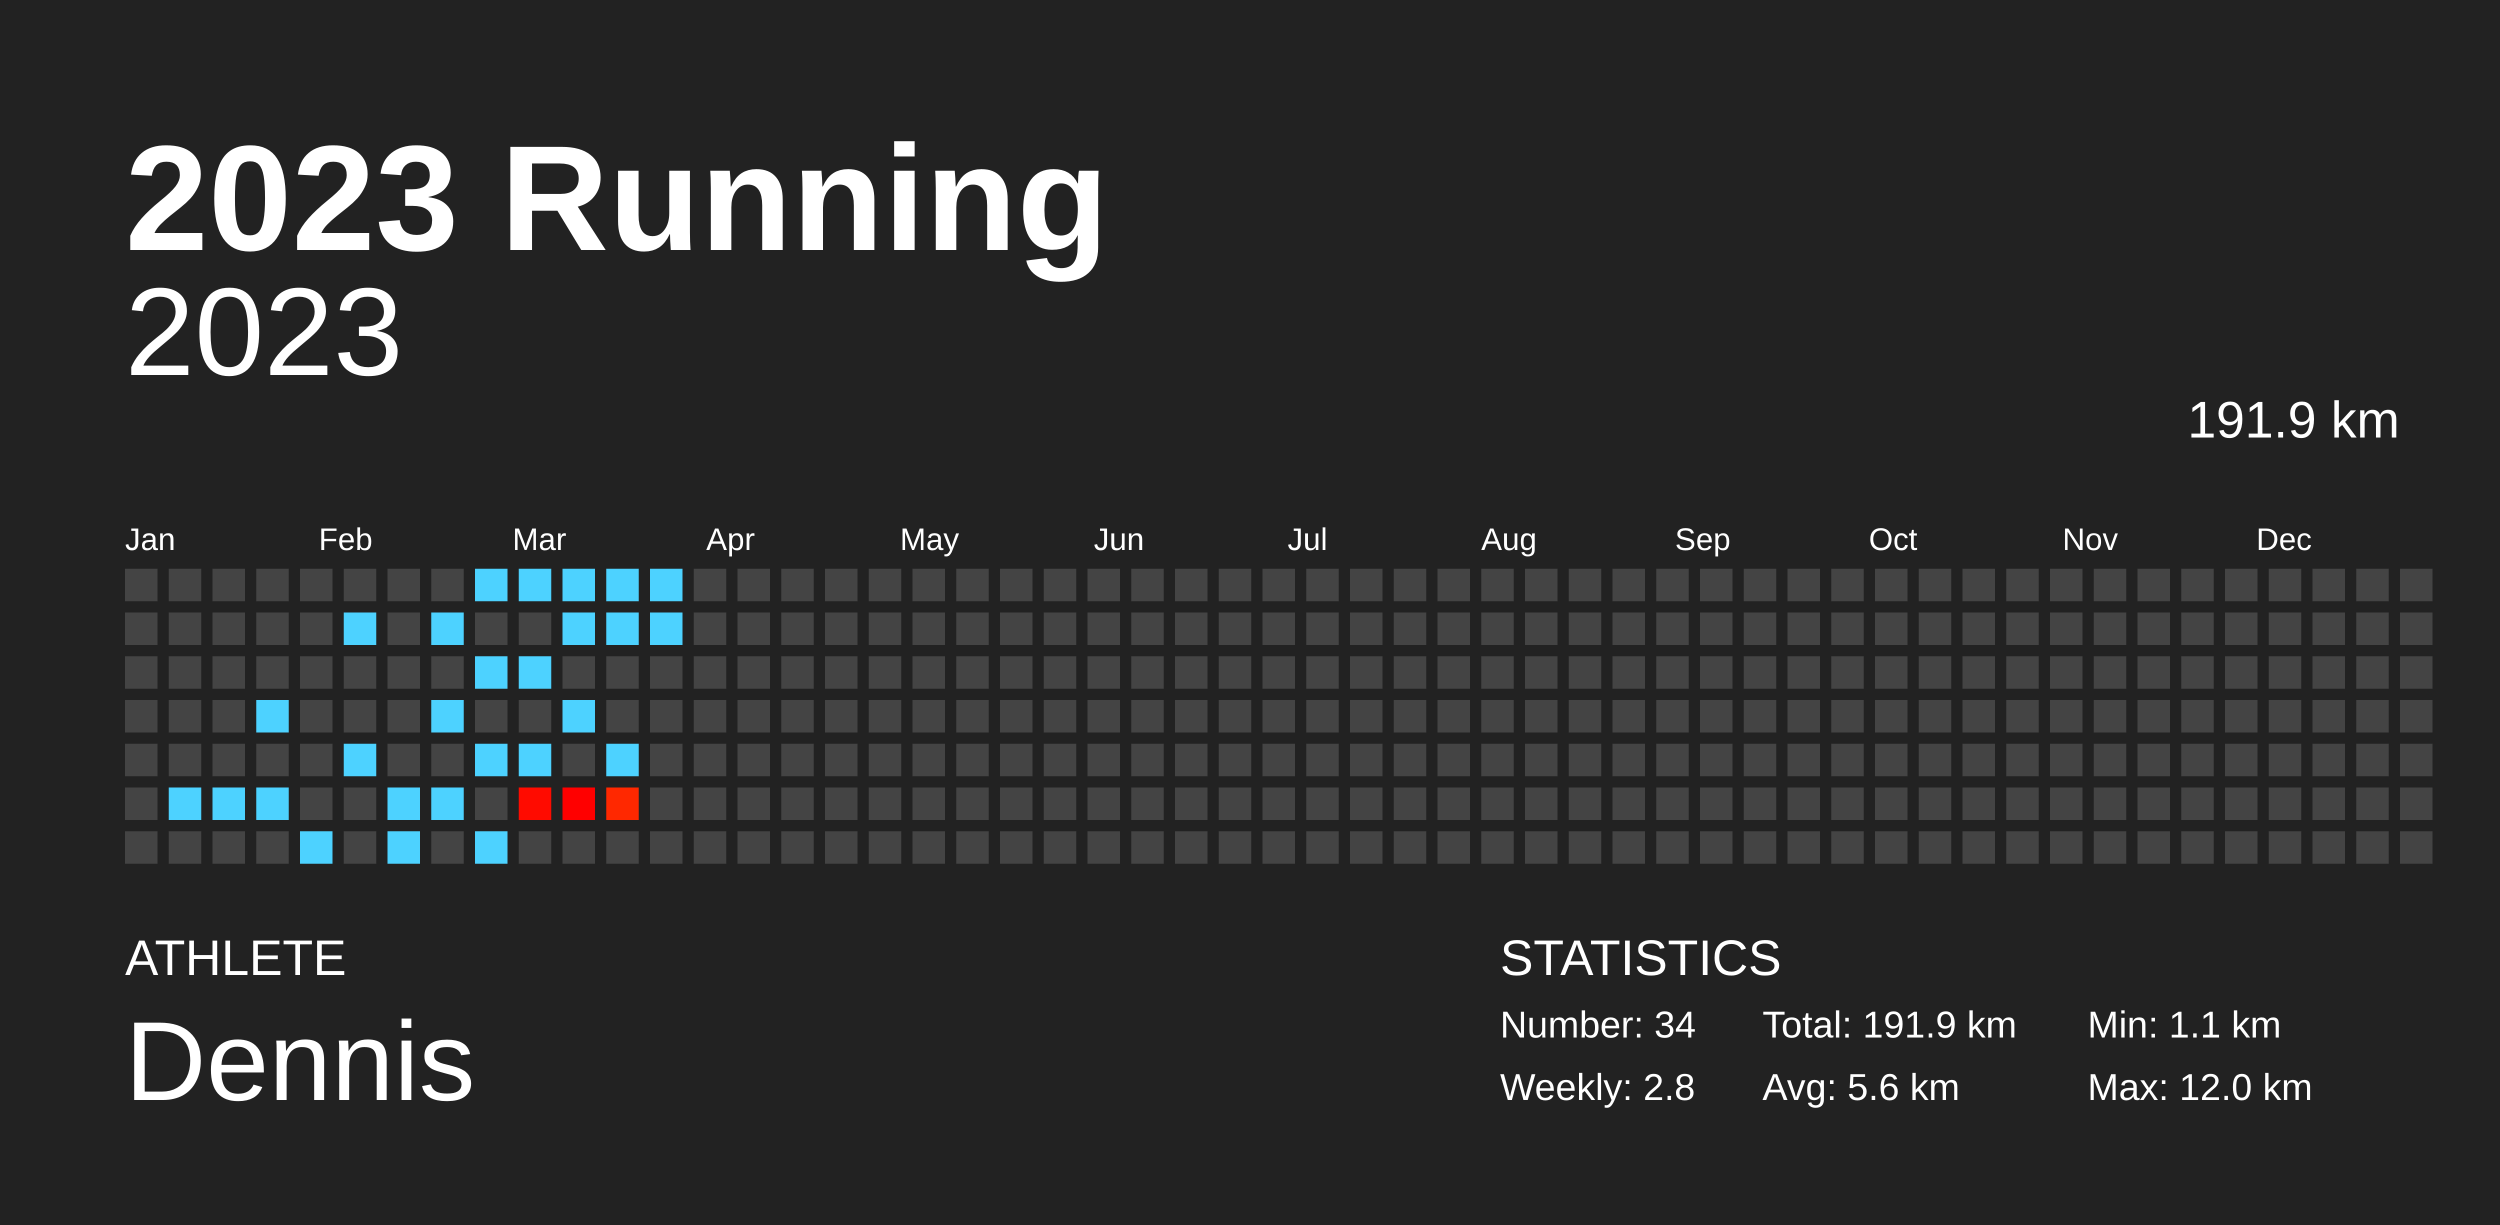
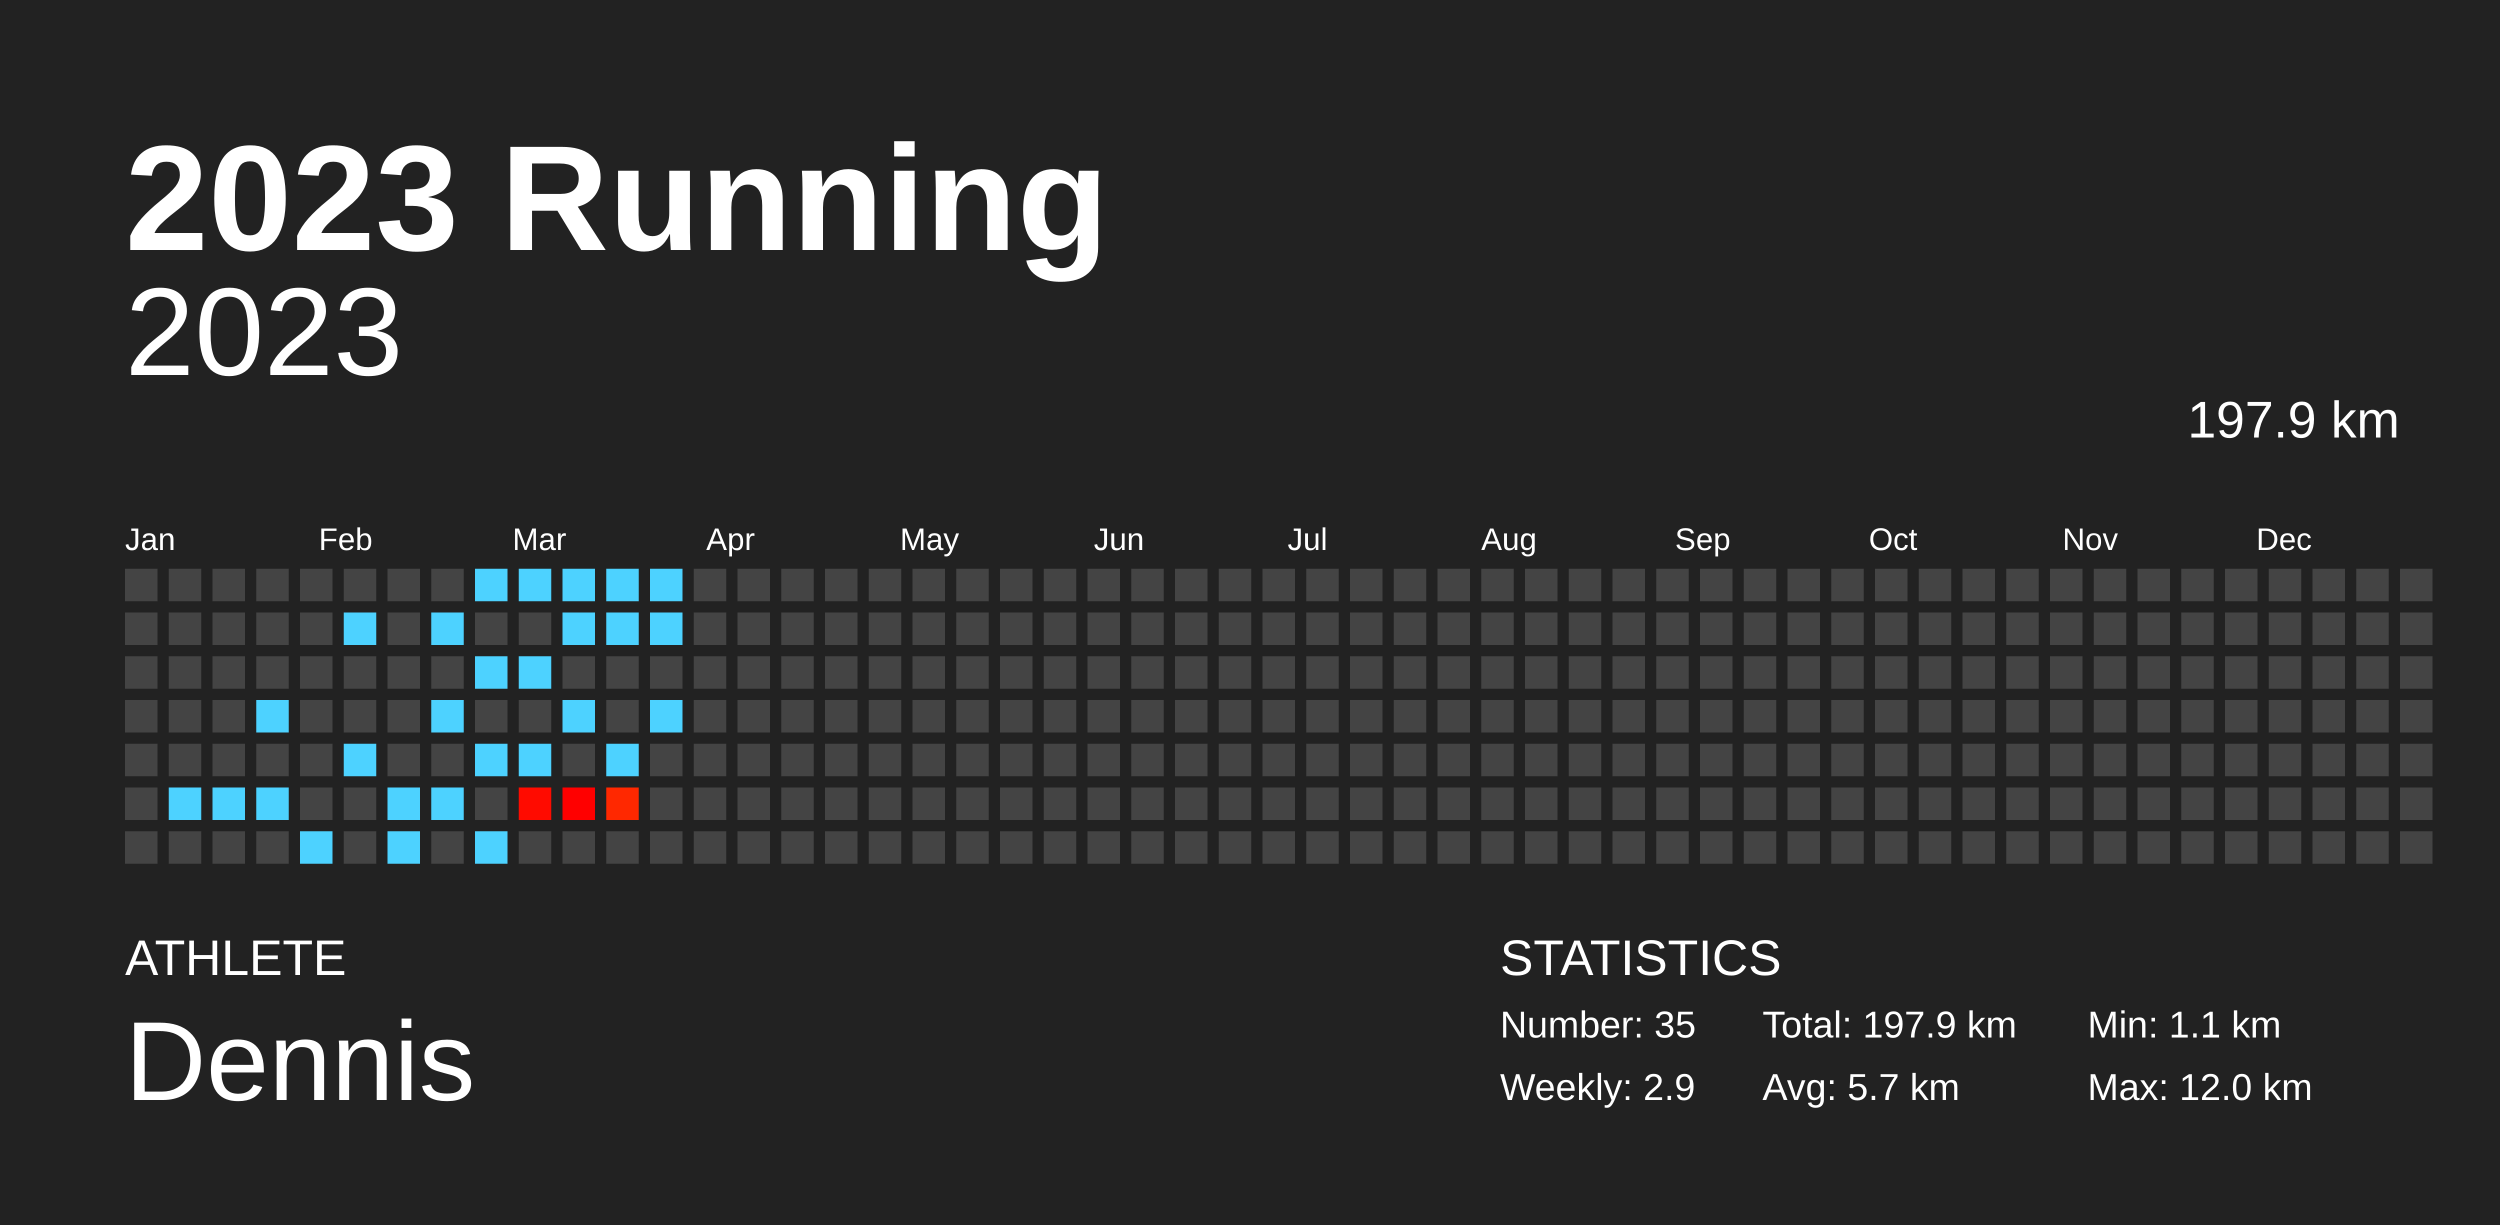
<svg xmlns="http://www.w3.org/2000/svg" baseProfile="full" height="98mm" version="1.1" viewBox="0,0,200,98" width="200mm">
  <defs />
  <rect fill="#222222" height="98" width="200" x="0" y="0" />
  <text fill="#FFFFFF" style="font-size:12px; font-family:Arial; font-weight:bold;" x="10" y="20">2023 Running</text>
  <text fill="#FFFFFF" style="font-size:4px; font-family:Arial" x="10" y="78">ATHLETE</text>
  <text fill="#FFFFFF" style="font-size:9px; font-family:Arial" x="10" y="88">Dennis</text>
  <text fill="#FFFFFF" style="font-size:4px; font-family:Arial" x="120" y="78">STATISTICS</text>
-   <text fill="#FFFFFF" style="font-size:3px; font-family:Arial" x="120" y="83">Number: 34</text>
-   <text fill="#FFFFFF" style="font-size:3px; font-family:Arial" x="120" y="88">Weekly: 2.8</text>
-   <text fill="#FFFFFF" style="font-size:3px; font-family:Arial" x="141" y="83">Total: 191.9 km</text>
-   <text fill="#FFFFFF" style="font-size:3px; font-family:Arial" x="141" y="88">Avg: 5.6 km</text>
+   <text fill="#FFFFFF" style="font-size:3px; font-family:Arial" x="120" y="83">Number: 35</text>
+   <text fill="#FFFFFF" style="font-size:3px; font-family:Arial" x="120" y="88">Weekly: 2.9</text>
+   <text fill="#FFFFFF" style="font-size:3px; font-family:Arial" x="141" y="83">Total: 197.9 km</text>
+   <text fill="#FFFFFF" style="font-size:3px; font-family:Arial" x="141" y="88">Avg: 5.7 km</text>
  <text fill="#FFFFFF" style="font-size:3px; font-family:Arial" x="167" y="83">Min: 1.1 km</text>
  <text fill="#FFFFFF" style="font-size:3px; font-family:Arial" x="167" y="88">Max: 12.0 km</text>
  <text alignment-baseline="hanging" fill="#FFFFFF" style="font-size:10.0px; font-family:Arial;" x="10" y="30">2023</text>
-   <text alignment-baseline="hanging" fill="#FFFFFF" style="font-size:4.125px; font-family:Arial;" x="175" y="35">191.9 km</text>
+   <text alignment-baseline="hanging" fill="#FFFFFF" style="font-size:4.125px; font-family:Arial;" x="175" y="35">197.9 km</text>
  <text fill="#FFFFFF" style="font-size:2.5px; font-family:Arial" x="10.0" y="44">Jan</text>
  <text fill="#FFFFFF" style="font-size:2.5px; font-family:Arial" x="25.5" y="44">Feb</text>
  <text fill="#FFFFFF" style="font-size:2.5px; font-family:Arial" x="41.0" y="44">Mar</text>
  <text fill="#FFFFFF" style="font-size:2.5px; font-family:Arial" x="56.5" y="44">Apr</text>
  <text fill="#FFFFFF" style="font-size:2.5px; font-family:Arial" x="72.0" y="44">May</text>
  <text fill="#FFFFFF" style="font-size:2.5px; font-family:Arial" x="87.5" y="44">Jun</text>
  <text fill="#FFFFFF" style="font-size:2.5px; font-family:Arial" x="103.0" y="44">Jul</text>
  <text fill="#FFFFFF" style="font-size:2.5px; font-family:Arial" x="118.5" y="44">Aug</text>
  <text fill="#FFFFFF" style="font-size:2.5px; font-family:Arial" x="134.0" y="44">Sep</text>
  <text fill="#FFFFFF" style="font-size:2.5px; font-family:Arial" x="149.5" y="44">Oct</text>
  <text fill="#FFFFFF" style="font-size:2.5px; font-family:Arial" x="165.0" y="44">Nov</text>
  <text fill="#FFFFFF" style="font-size:2.5px; font-family:Arial" x="180.5" y="44">Dec</text>
  <rect fill="#444444" height="2.6" width="2.6" x="10.0" y="45.5" />
  <rect fill="#444444" height="2.6" width="2.6" x="10.0" y="49.0" />
  <rect fill="#444444" height="2.6" width="2.6" x="10.0" y="52.5" />
  <rect fill="#444444" height="2.6" width="2.6" x="10.0" y="56.0" />
  <rect fill="#444444" height="2.6" width="2.6" x="10.0" y="59.5" />
  <rect fill="#444444" height="2.6" width="2.6" x="10.0" y="63.0" />
  <rect fill="#444444" height="2.6" width="2.6" x="10.0" y="66.5" />
  <rect fill="#444444" height="2.6" width="2.6" x="13.5" y="45.5" />
  <rect fill="#444444" height="2.6" width="2.6" x="13.5" y="49.0" />
  <rect fill="#444444" height="2.6" width="2.6" x="13.5" y="52.5" />
  <rect fill="#444444" height="2.6" width="2.6" x="13.5" y="56.0" />
  <rect fill="#444444" height="2.6" width="2.6" x="13.5" y="59.5" />
  <rect fill="#4dd2ff" height="2.6" width="2.6" x="13.5" y="63.0" />
  <rect fill="#444444" height="2.6" width="2.6" x="13.5" y="66.5" />
  <rect fill="#444444" height="2.6" width="2.6" x="17.0" y="45.5" />
  <rect fill="#444444" height="2.6" width="2.6" x="17.0" y="49.0" />
  <rect fill="#444444" height="2.6" width="2.6" x="17.0" y="52.5" />
  <rect fill="#444444" height="2.6" width="2.6" x="17.0" y="56.0" />
  <rect fill="#444444" height="2.6" width="2.6" x="17.0" y="59.5" />
  <rect fill="#4dd2ff" height="2.6" width="2.6" x="17.0" y="63.0" />
  <rect fill="#444444" height="2.6" width="2.6" x="17.0" y="66.5" />
  <rect fill="#444444" height="2.6" width="2.6" x="20.5" y="45.5" />
  <rect fill="#444444" height="2.6" width="2.6" x="20.5" y="49.0" />
  <rect fill="#444444" height="2.6" width="2.6" x="20.5" y="52.5" />
  <rect fill="#4dd2ff" height="2.6" width="2.6" x="20.5" y="56.0" />
  <rect fill="#444444" height="2.6" width="2.6" x="20.5" y="59.5" />
  <rect fill="#4dd2ff" height="2.6" width="2.6" x="20.5" y="63.0" />
  <rect fill="#444444" height="2.6" width="2.6" x="20.5" y="66.5" />
  <rect fill="#444444" height="2.6" width="2.6" x="24.0" y="45.5" />
  <rect fill="#444444" height="2.6" width="2.6" x="24.0" y="49.0" />
  <rect fill="#444444" height="2.6" width="2.6" x="24.0" y="52.5" />
  <rect fill="#444444" height="2.6" width="2.6" x="24.0" y="56.0" />
  <rect fill="#444444" height="2.6" width="2.6" x="24.0" y="59.5" />
  <rect fill="#444444" height="2.6" width="2.6" x="24.0" y="63.0" />
  <rect fill="#4dd2ff" height="2.6" width="2.6" x="24.0" y="66.5" />
  <rect fill="#444444" height="2.6" width="2.6" x="27.5" y="45.5" />
  <rect fill="#4dd2ff" height="2.6" width="2.6" x="27.5" y="49.0" />
  <rect fill="#444444" height="2.6" width="2.6" x="27.5" y="52.5" />
  <rect fill="#444444" height="2.6" width="2.6" x="27.5" y="56.0" />
  <rect fill="#4dd2ff" height="2.6" width="2.6" x="27.5" y="59.5" />
  <rect fill="#444444" height="2.6" width="2.6" x="27.5" y="63.0" />
  <rect fill="#444444" height="2.6" width="2.6" x="27.5" y="66.5" />
  <rect fill="#444444" height="2.6" width="2.6" x="31.0" y="45.5" />
  <rect fill="#444444" height="2.6" width="2.6" x="31.0" y="49.0" />
  <rect fill="#444444" height="2.6" width="2.6" x="31.0" y="52.5" />
  <rect fill="#444444" height="2.6" width="2.6" x="31.0" y="56.0" />
  <rect fill="#444444" height="2.6" width="2.6" x="31.0" y="59.5" />
  <rect fill="#4dd2ff" height="2.6" width="2.6" x="31.0" y="63.0" />
  <rect fill="#4dd2ff" height="2.6" width="2.6" x="31.0" y="66.5" />
  <rect fill="#444444" height="2.6" width="2.6" x="34.5" y="45.5" />
  <rect fill="#4dd2ff" height="2.6" width="2.6" x="34.5" y="49.0" />
  <rect fill="#444444" height="2.6" width="2.6" x="34.5" y="52.5" />
  <rect fill="#4dd2ff" height="2.6" width="2.6" x="34.5" y="56.0" />
  <rect fill="#444444" height="2.6" width="2.6" x="34.5" y="59.5" />
  <rect fill="#4dd2ff" height="2.6" width="2.6" x="34.5" y="63.0" />
  <rect fill="#444444" height="2.6" width="2.6" x="34.5" y="66.5" />
  <rect fill="#4dd2ff" height="2.6" width="2.6" x="38.0" y="45.5" />
  <rect fill="#444444" height="2.6" width="2.6" x="38.0" y="49.0" />
  <rect fill="#4dd2ff" height="2.6" width="2.6" x="38.0" y="52.5" />
  <rect fill="#444444" height="2.6" width="2.6" x="38.0" y="56.0" />
  <rect fill="#4dd2ff" height="2.6" width="2.6" x="38.0" y="59.5" />
  <rect fill="#444444" height="2.6" width="2.6" x="38.0" y="63.0" />
  <rect fill="#4dd2ff" height="2.6" width="2.6" x="38.0" y="66.5" />
  <rect fill="#4dd2ff" height="2.6" width="2.6" x="41.5" y="45.5" />
  <rect fill="#444444" height="2.6" width="2.6" x="41.5" y="49.0" />
  <rect fill="#4dd2ff" height="2.6" width="2.6" x="41.5" y="52.5" />
  <rect fill="#444444" height="2.6" width="2.6" x="41.5" y="56.0" />
  <rect fill="#4dd2ff" height="2.6" width="2.6" x="41.5" y="59.5" />
  <rect fill="#ff0b00" height="2.6" width="2.6" x="41.5" y="63.0" />
  <rect fill="#444444" height="2.6" width="2.6" x="41.5" y="66.5" />
  <rect fill="#4dd2ff" height="2.6" width="2.6" x="45.0" y="45.5" />
  <rect fill="#4dd2ff" height="2.6" width="2.6" x="45.0" y="49.0" />
  <rect fill="#444444" height="2.6" width="2.6" x="45.0" y="52.5" />
  <rect fill="#4dd2ff" height="2.6" width="2.6" x="45.0" y="56.0" />
  <rect fill="#444444" height="2.6" width="2.6" x="45.0" y="59.5" />
  <rect fill="#ff0000" height="2.6" width="2.6" x="45.0" y="63.0" />
  <rect fill="#444444" height="2.6" width="2.6" x="45.0" y="66.5" />
  <rect fill="#4dd2ff" height="2.6" width="2.6" x="48.5" y="45.5" />
  <rect fill="#4dd2ff" height="2.6" width="2.6" x="48.5" y="49.0" />
  <rect fill="#444444" height="2.6" width="2.6" x="48.5" y="52.5" />
  <rect fill="#444444" height="2.6" width="2.6" x="48.5" y="56.0" />
  <rect fill="#4dd2ff" height="2.6" width="2.6" x="48.5" y="59.5" />
  <rect fill="#ff2800" height="2.6" width="2.6" x="48.5" y="63.0" />
  <rect fill="#444444" height="2.6" width="2.6" x="48.5" y="66.5" />
  <rect fill="#4dd2ff" height="2.6" width="2.6" x="52.0" y="45.5" />
  <rect fill="#4dd2ff" height="2.6" width="2.6" x="52.0" y="49.0" />
  <rect fill="#444444" height="2.6" width="2.6" x="52.0" y="52.5" />
-   <rect fill="#444444" height="2.6" width="2.6" x="52.0" y="56.0" />
+   <rect fill="#4dd2ff" height="2.6" width="2.6" x="52.0" y="56.0" />
  <rect fill="#444444" height="2.6" width="2.6" x="52.0" y="59.5" />
  <rect fill="#444444" height="2.6" width="2.6" x="52.0" y="63.0" />
  <rect fill="#444444" height="2.6" width="2.6" x="52.0" y="66.5" />
  <rect fill="#444444" height="2.6" width="2.6" x="55.5" y="45.5" />
  <rect fill="#444444" height="2.6" width="2.6" x="55.5" y="49.0" />
  <rect fill="#444444" height="2.6" width="2.6" x="55.5" y="52.5" />
  <rect fill="#444444" height="2.6" width="2.6" x="55.5" y="56.0" />
  <rect fill="#444444" height="2.6" width="2.6" x="55.5" y="59.5" />
  <rect fill="#444444" height="2.6" width="2.6" x="55.5" y="63.0" />
  <rect fill="#444444" height="2.6" width="2.6" x="55.5" y="66.5" />
  <rect fill="#444444" height="2.6" width="2.6" x="59.0" y="45.5" />
  <rect fill="#444444" height="2.6" width="2.6" x="59.0" y="49.0" />
  <rect fill="#444444" height="2.6" width="2.6" x="59.0" y="52.5" />
  <rect fill="#444444" height="2.6" width="2.6" x="59.0" y="56.0" />
  <rect fill="#444444" height="2.6" width="2.6" x="59.0" y="59.5" />
  <rect fill="#444444" height="2.6" width="2.6" x="59.0" y="63.0" />
  <rect fill="#444444" height="2.6" width="2.6" x="59.0" y="66.5" />
  <rect fill="#444444" height="2.6" width="2.6" x="62.5" y="45.5" />
  <rect fill="#444444" height="2.6" width="2.6" x="62.5" y="49.0" />
  <rect fill="#444444" height="2.6" width="2.6" x="62.5" y="52.5" />
  <rect fill="#444444" height="2.6" width="2.6" x="62.5" y="56.0" />
  <rect fill="#444444" height="2.6" width="2.6" x="62.5" y="59.5" />
  <rect fill="#444444" height="2.6" width="2.6" x="62.5" y="63.0" />
  <rect fill="#444444" height="2.6" width="2.6" x="62.5" y="66.5" />
  <rect fill="#444444" height="2.6" width="2.6" x="66.0" y="45.5" />
  <rect fill="#444444" height="2.6" width="2.6" x="66.0" y="49.0" />
  <rect fill="#444444" height="2.6" width="2.6" x="66.0" y="52.5" />
  <rect fill="#444444" height="2.6" width="2.6" x="66.0" y="56.0" />
  <rect fill="#444444" height="2.6" width="2.6" x="66.0" y="59.5" />
  <rect fill="#444444" height="2.6" width="2.6" x="66.0" y="63.0" />
  <rect fill="#444444" height="2.6" width="2.6" x="66.0" y="66.5" />
  <rect fill="#444444" height="2.6" width="2.6" x="69.5" y="45.5" />
  <rect fill="#444444" height="2.6" width="2.6" x="69.5" y="49.0" />
  <rect fill="#444444" height="2.6" width="2.6" x="69.5" y="52.5" />
  <rect fill="#444444" height="2.6" width="2.6" x="69.5" y="56.0" />
  <rect fill="#444444" height="2.6" width="2.6" x="69.5" y="59.5" />
  <rect fill="#444444" height="2.6" width="2.6" x="69.5" y="63.0" />
  <rect fill="#444444" height="2.6" width="2.6" x="69.5" y="66.5" />
  <rect fill="#444444" height="2.6" width="2.6" x="73.0" y="45.5" />
  <rect fill="#444444" height="2.6" width="2.6" x="73.0" y="49.0" />
  <rect fill="#444444" height="2.6" width="2.6" x="73.0" y="52.5" />
  <rect fill="#444444" height="2.6" width="2.6" x="73.0" y="56.0" />
  <rect fill="#444444" height="2.6" width="2.6" x="73.0" y="59.5" />
  <rect fill="#444444" height="2.6" width="2.6" x="73.0" y="63.0" />
  <rect fill="#444444" height="2.6" width="2.6" x="73.0" y="66.5" />
  <rect fill="#444444" height="2.6" width="2.6" x="76.5" y="45.5" />
  <rect fill="#444444" height="2.6" width="2.6" x="76.5" y="49.0" />
  <rect fill="#444444" height="2.6" width="2.6" x="76.5" y="52.5" />
  <rect fill="#444444" height="2.6" width="2.6" x="76.5" y="56.0" />
  <rect fill="#444444" height="2.6" width="2.6" x="76.5" y="59.5" />
  <rect fill="#444444" height="2.6" width="2.6" x="76.5" y="63.0" />
  <rect fill="#444444" height="2.6" width="2.6" x="76.5" y="66.5" />
  <rect fill="#444444" height="2.6" width="2.6" x="80.0" y="45.5" />
  <rect fill="#444444" height="2.6" width="2.6" x="80.0" y="49.0" />
  <rect fill="#444444" height="2.6" width="2.6" x="80.0" y="52.5" />
  <rect fill="#444444" height="2.6" width="2.6" x="80.0" y="56.0" />
  <rect fill="#444444" height="2.6" width="2.6" x="80.0" y="59.5" />
  <rect fill="#444444" height="2.6" width="2.6" x="80.0" y="63.0" />
  <rect fill="#444444" height="2.6" width="2.6" x="80.0" y="66.5" />
  <rect fill="#444444" height="2.6" width="2.6" x="83.5" y="45.5" />
  <rect fill="#444444" height="2.6" width="2.6" x="83.5" y="49.0" />
  <rect fill="#444444" height="2.6" width="2.6" x="83.5" y="52.5" />
  <rect fill="#444444" height="2.6" width="2.6" x="83.5" y="56.0" />
  <rect fill="#444444" height="2.6" width="2.6" x="83.5" y="59.5" />
  <rect fill="#444444" height="2.6" width="2.6" x="83.5" y="63.0" />
  <rect fill="#444444" height="2.6" width="2.6" x="83.5" y="66.5" />
  <rect fill="#444444" height="2.6" width="2.6" x="87.0" y="45.5" />
  <rect fill="#444444" height="2.6" width="2.6" x="87.0" y="49.0" />
  <rect fill="#444444" height="2.6" width="2.6" x="87.0" y="52.5" />
  <rect fill="#444444" height="2.6" width="2.6" x="87.0" y="56.0" />
  <rect fill="#444444" height="2.6" width="2.6" x="87.0" y="59.5" />
  <rect fill="#444444" height="2.6" width="2.6" x="87.0" y="63.0" />
  <rect fill="#444444" height="2.6" width="2.6" x="87.0" y="66.5" />
  <rect fill="#444444" height="2.6" width="2.6" x="90.5" y="45.5" />
  <rect fill="#444444" height="2.6" width="2.6" x="90.5" y="49.0" />
  <rect fill="#444444" height="2.6" width="2.6" x="90.5" y="52.5" />
  <rect fill="#444444" height="2.6" width="2.6" x="90.5" y="56.0" />
  <rect fill="#444444" height="2.6" width="2.6" x="90.5" y="59.5" />
  <rect fill="#444444" height="2.6" width="2.6" x="90.5" y="63.0" />
  <rect fill="#444444" height="2.6" width="2.6" x="90.5" y="66.5" />
  <rect fill="#444444" height="2.6" width="2.6" x="94.0" y="45.5" />
  <rect fill="#444444" height="2.6" width="2.6" x="94.0" y="49.0" />
  <rect fill="#444444" height="2.6" width="2.6" x="94.0" y="52.5" />
  <rect fill="#444444" height="2.6" width="2.6" x="94.0" y="56.0" />
  <rect fill="#444444" height="2.6" width="2.6" x="94.0" y="59.5" />
  <rect fill="#444444" height="2.6" width="2.6" x="94.0" y="63.0" />
  <rect fill="#444444" height="2.6" width="2.6" x="94.0" y="66.5" />
  <rect fill="#444444" height="2.6" width="2.6" x="97.5" y="45.5" />
  <rect fill="#444444" height="2.6" width="2.6" x="97.5" y="49.0" />
  <rect fill="#444444" height="2.6" width="2.6" x="97.5" y="52.5" />
  <rect fill="#444444" height="2.6" width="2.6" x="97.5" y="56.0" />
  <rect fill="#444444" height="2.6" width="2.6" x="97.5" y="59.5" />
  <rect fill="#444444" height="2.6" width="2.6" x="97.5" y="63.0" />
  <rect fill="#444444" height="2.6" width="2.6" x="97.5" y="66.5" />
  <rect fill="#444444" height="2.6" width="2.6" x="101.0" y="45.5" />
  <rect fill="#444444" height="2.6" width="2.6" x="101.0" y="49.0" />
  <rect fill="#444444" height="2.6" width="2.6" x="101.0" y="52.5" />
  <rect fill="#444444" height="2.6" width="2.6" x="101.0" y="56.0" />
  <rect fill="#444444" height="2.6" width="2.6" x="101.0" y="59.5" />
  <rect fill="#444444" height="2.6" width="2.6" x="101.0" y="63.0" />
  <rect fill="#444444" height="2.6" width="2.6" x="101.0" y="66.5" />
  <rect fill="#444444" height="2.6" width="2.6" x="104.5" y="45.5" />
  <rect fill="#444444" height="2.6" width="2.6" x="104.5" y="49.0" />
  <rect fill="#444444" height="2.6" width="2.6" x="104.5" y="52.5" />
  <rect fill="#444444" height="2.6" width="2.6" x="104.5" y="56.0" />
  <rect fill="#444444" height="2.6" width="2.6" x="104.5" y="59.5" />
  <rect fill="#444444" height="2.6" width="2.6" x="104.5" y="63.0" />
  <rect fill="#444444" height="2.6" width="2.6" x="104.5" y="66.5" />
  <rect fill="#444444" height="2.6" width="2.6" x="108.0" y="45.5" />
  <rect fill="#444444" height="2.6" width="2.6" x="108.0" y="49.0" />
  <rect fill="#444444" height="2.6" width="2.6" x="108.0" y="52.5" />
  <rect fill="#444444" height="2.6" width="2.6" x="108.0" y="56.0" />
  <rect fill="#444444" height="2.6" width="2.6" x="108.0" y="59.5" />
  <rect fill="#444444" height="2.6" width="2.6" x="108.0" y="63.0" />
  <rect fill="#444444" height="2.6" width="2.6" x="108.0" y="66.5" />
  <rect fill="#444444" height="2.6" width="2.6" x="111.5" y="45.5" />
  <rect fill="#444444" height="2.6" width="2.6" x="111.5" y="49.0" />
  <rect fill="#444444" height="2.6" width="2.6" x="111.5" y="52.5" />
  <rect fill="#444444" height="2.6" width="2.6" x="111.5" y="56.0" />
  <rect fill="#444444" height="2.6" width="2.6" x="111.5" y="59.5" />
  <rect fill="#444444" height="2.6" width="2.6" x="111.5" y="63.0" />
  <rect fill="#444444" height="2.6" width="2.6" x="111.5" y="66.5" />
  <rect fill="#444444" height="2.6" width="2.6" x="115.0" y="45.5" />
  <rect fill="#444444" height="2.6" width="2.6" x="115.0" y="49.0" />
  <rect fill="#444444" height="2.6" width="2.6" x="115.0" y="52.5" />
  <rect fill="#444444" height="2.6" width="2.6" x="115.0" y="56.0" />
  <rect fill="#444444" height="2.6" width="2.6" x="115.0" y="59.5" />
  <rect fill="#444444" height="2.6" width="2.6" x="115.0" y="63.0" />
  <rect fill="#444444" height="2.6" width="2.6" x="115.0" y="66.5" />
  <rect fill="#444444" height="2.6" width="2.6" x="118.5" y="45.5" />
  <rect fill="#444444" height="2.6" width="2.6" x="118.5" y="49.0" />
  <rect fill="#444444" height="2.6" width="2.6" x="118.5" y="52.5" />
  <rect fill="#444444" height="2.6" width="2.6" x="118.5" y="56.0" />
  <rect fill="#444444" height="2.6" width="2.6" x="118.5" y="59.5" />
  <rect fill="#444444" height="2.6" width="2.6" x="118.5" y="63.0" />
  <rect fill="#444444" height="2.6" width="2.6" x="118.5" y="66.5" />
  <rect fill="#444444" height="2.6" width="2.6" x="122.0" y="45.5" />
  <rect fill="#444444" height="2.6" width="2.6" x="122.0" y="49.0" />
  <rect fill="#444444" height="2.6" width="2.6" x="122.0" y="52.5" />
  <rect fill="#444444" height="2.6" width="2.6" x="122.0" y="56.0" />
  <rect fill="#444444" height="2.6" width="2.6" x="122.0" y="59.5" />
  <rect fill="#444444" height="2.6" width="2.6" x="122.0" y="63.0" />
  <rect fill="#444444" height="2.6" width="2.6" x="122.0" y="66.5" />
  <rect fill="#444444" height="2.6" width="2.6" x="125.5" y="45.5" />
  <rect fill="#444444" height="2.6" width="2.6" x="125.5" y="49.0" />
  <rect fill="#444444" height="2.6" width="2.6" x="125.5" y="52.5" />
  <rect fill="#444444" height="2.6" width="2.6" x="125.5" y="56.0" />
  <rect fill="#444444" height="2.6" width="2.6" x="125.5" y="59.5" />
  <rect fill="#444444" height="2.6" width="2.6" x="125.5" y="63.0" />
  <rect fill="#444444" height="2.6" width="2.6" x="125.5" y="66.5" />
  <rect fill="#444444" height="2.6" width="2.6" x="129.0" y="45.5" />
  <rect fill="#444444" height="2.6" width="2.6" x="129.0" y="49.0" />
  <rect fill="#444444" height="2.6" width="2.6" x="129.0" y="52.5" />
  <rect fill="#444444" height="2.6" width="2.6" x="129.0" y="56.0" />
  <rect fill="#444444" height="2.6" width="2.6" x="129.0" y="59.5" />
  <rect fill="#444444" height="2.6" width="2.6" x="129.0" y="63.0" />
  <rect fill="#444444" height="2.6" width="2.6" x="129.0" y="66.5" />
  <rect fill="#444444" height="2.6" width="2.6" x="132.5" y="45.5" />
  <rect fill="#444444" height="2.6" width="2.6" x="132.5" y="49.0" />
  <rect fill="#444444" height="2.6" width="2.6" x="132.5" y="52.5" />
  <rect fill="#444444" height="2.6" width="2.6" x="132.5" y="56.0" />
  <rect fill="#444444" height="2.6" width="2.6" x="132.5" y="59.5" />
  <rect fill="#444444" height="2.6" width="2.6" x="132.5" y="63.0" />
  <rect fill="#444444" height="2.6" width="2.6" x="132.5" y="66.5" />
  <rect fill="#444444" height="2.6" width="2.6" x="136.0" y="45.5" />
  <rect fill="#444444" height="2.6" width="2.6" x="136.0" y="49.0" />
  <rect fill="#444444" height="2.6" width="2.6" x="136.0" y="52.5" />
  <rect fill="#444444" height="2.6" width="2.6" x="136.0" y="56.0" />
  <rect fill="#444444" height="2.6" width="2.6" x="136.0" y="59.5" />
  <rect fill="#444444" height="2.6" width="2.6" x="136.0" y="63.0" />
  <rect fill="#444444" height="2.6" width="2.6" x="136.0" y="66.5" />
  <rect fill="#444444" height="2.6" width="2.6" x="139.5" y="45.5" />
  <rect fill="#444444" height="2.6" width="2.6" x="139.5" y="49.0" />
  <rect fill="#444444" height="2.6" width="2.6" x="139.5" y="52.5" />
  <rect fill="#444444" height="2.6" width="2.6" x="139.5" y="56.0" />
  <rect fill="#444444" height="2.6" width="2.6" x="139.5" y="59.5" />
  <rect fill="#444444" height="2.6" width="2.6" x="139.5" y="63.0" />
  <rect fill="#444444" height="2.6" width="2.6" x="139.5" y="66.5" />
  <rect fill="#444444" height="2.6" width="2.6" x="143.0" y="45.5" />
  <rect fill="#444444" height="2.6" width="2.6" x="143.0" y="49.0" />
  <rect fill="#444444" height="2.6" width="2.6" x="143.0" y="52.5" />
  <rect fill="#444444" height="2.6" width="2.6" x="143.0" y="56.0" />
  <rect fill="#444444" height="2.6" width="2.6" x="143.0" y="59.5" />
  <rect fill="#444444" height="2.6" width="2.6" x="143.0" y="63.0" />
  <rect fill="#444444" height="2.6" width="2.6" x="143.0" y="66.5" />
  <rect fill="#444444" height="2.6" width="2.6" x="146.5" y="45.5" />
  <rect fill="#444444" height="2.6" width="2.6" x="146.5" y="49.0" />
  <rect fill="#444444" height="2.6" width="2.6" x="146.5" y="52.5" />
  <rect fill="#444444" height="2.6" width="2.6" x="146.5" y="56.0" />
  <rect fill="#444444" height="2.6" width="2.6" x="146.5" y="59.5" />
  <rect fill="#444444" height="2.6" width="2.6" x="146.5" y="63.0" />
  <rect fill="#444444" height="2.6" width="2.6" x="146.5" y="66.5" />
  <rect fill="#444444" height="2.6" width="2.6" x="150.0" y="45.5" />
  <rect fill="#444444" height="2.6" width="2.6" x="150.0" y="49.0" />
  <rect fill="#444444" height="2.6" width="2.6" x="150.0" y="52.5" />
  <rect fill="#444444" height="2.6" width="2.6" x="150.0" y="56.0" />
  <rect fill="#444444" height="2.6" width="2.6" x="150.0" y="59.5" />
  <rect fill="#444444" height="2.6" width="2.6" x="150.0" y="63.0" />
  <rect fill="#444444" height="2.6" width="2.6" x="150.0" y="66.5" />
  <rect fill="#444444" height="2.6" width="2.6" x="153.5" y="45.5" />
  <rect fill="#444444" height="2.6" width="2.6" x="153.5" y="49.0" />
  <rect fill="#444444" height="2.6" width="2.6" x="153.5" y="52.5" />
  <rect fill="#444444" height="2.6" width="2.6" x="153.5" y="56.0" />
  <rect fill="#444444" height="2.6" width="2.6" x="153.5" y="59.5" />
  <rect fill="#444444" height="2.6" width="2.6" x="153.5" y="63.0" />
  <rect fill="#444444" height="2.6" width="2.6" x="153.5" y="66.5" />
  <rect fill="#444444" height="2.6" width="2.6" x="157.0" y="45.5" />
  <rect fill="#444444" height="2.6" width="2.6" x="157.0" y="49.0" />
  <rect fill="#444444" height="2.6" width="2.6" x="157.0" y="52.5" />
  <rect fill="#444444" height="2.6" width="2.6" x="157.0" y="56.0" />
  <rect fill="#444444" height="2.6" width="2.6" x="157.0" y="59.5" />
  <rect fill="#444444" height="2.6" width="2.6" x="157.0" y="63.0" />
  <rect fill="#444444" height="2.6" width="2.6" x="157.0" y="66.5" />
  <rect fill="#444444" height="2.6" width="2.6" x="160.5" y="45.5" />
  <rect fill="#444444" height="2.6" width="2.6" x="160.5" y="49.0" />
  <rect fill="#444444" height="2.6" width="2.6" x="160.5" y="52.5" />
  <rect fill="#444444" height="2.6" width="2.6" x="160.5" y="56.0" />
  <rect fill="#444444" height="2.6" width="2.6" x="160.5" y="59.5" />
  <rect fill="#444444" height="2.6" width="2.6" x="160.5" y="63.0" />
  <rect fill="#444444" height="2.6" width="2.6" x="160.5" y="66.5" />
  <rect fill="#444444" height="2.6" width="2.6" x="164.0" y="45.5" />
  <rect fill="#444444" height="2.6" width="2.6" x="164.0" y="49.0" />
  <rect fill="#444444" height="2.6" width="2.6" x="164.0" y="52.5" />
  <rect fill="#444444" height="2.6" width="2.6" x="164.0" y="56.0" />
  <rect fill="#444444" height="2.6" width="2.6" x="164.0" y="59.5" />
  <rect fill="#444444" height="2.6" width="2.6" x="164.0" y="63.0" />
  <rect fill="#444444" height="2.6" width="2.6" x="164.0" y="66.5" />
  <rect fill="#444444" height="2.6" width="2.6" x="167.5" y="45.5" />
  <rect fill="#444444" height="2.6" width="2.6" x="167.5" y="49.0" />
  <rect fill="#444444" height="2.6" width="2.6" x="167.5" y="52.5" />
  <rect fill="#444444" height="2.6" width="2.6" x="167.5" y="56.0" />
  <rect fill="#444444" height="2.6" width="2.6" x="167.5" y="59.5" />
  <rect fill="#444444" height="2.6" width="2.6" x="167.5" y="63.0" />
  <rect fill="#444444" height="2.6" width="2.6" x="167.5" y="66.5" />
  <rect fill="#444444" height="2.6" width="2.6" x="171.0" y="45.5" />
  <rect fill="#444444" height="2.6" width="2.6" x="171.0" y="49.0" />
  <rect fill="#444444" height="2.6" width="2.6" x="171.0" y="52.5" />
  <rect fill="#444444" height="2.6" width="2.6" x="171.0" y="56.0" />
  <rect fill="#444444" height="2.6" width="2.6" x="171.0" y="59.5" />
  <rect fill="#444444" height="2.6" width="2.6" x="171.0" y="63.0" />
  <rect fill="#444444" height="2.6" width="2.6" x="171.0" y="66.5" />
  <rect fill="#444444" height="2.6" width="2.6" x="174.5" y="45.5" />
  <rect fill="#444444" height="2.6" width="2.6" x="174.5" y="49.0" />
  <rect fill="#444444" height="2.6" width="2.6" x="174.5" y="52.5" />
  <rect fill="#444444" height="2.6" width="2.6" x="174.5" y="56.0" />
  <rect fill="#444444" height="2.6" width="2.6" x="174.5" y="59.5" />
  <rect fill="#444444" height="2.6" width="2.6" x="174.5" y="63.0" />
  <rect fill="#444444" height="2.6" width="2.6" x="174.5" y="66.5" />
  <rect fill="#444444" height="2.6" width="2.6" x="178.0" y="45.5" />
  <rect fill="#444444" height="2.6" width="2.6" x="178.0" y="49.0" />
  <rect fill="#444444" height="2.6" width="2.6" x="178.0" y="52.5" />
  <rect fill="#444444" height="2.6" width="2.6" x="178.0" y="56.0" />
  <rect fill="#444444" height="2.6" width="2.6" x="178.0" y="59.5" />
  <rect fill="#444444" height="2.6" width="2.6" x="178.0" y="63.0" />
  <rect fill="#444444" height="2.6" width="2.6" x="178.0" y="66.5" />
  <rect fill="#444444" height="2.6" width="2.6" x="181.5" y="45.5" />
  <rect fill="#444444" height="2.6" width="2.6" x="181.5" y="49.0" />
  <rect fill="#444444" height="2.6" width="2.6" x="181.5" y="52.5" />
  <rect fill="#444444" height="2.6" width="2.6" x="181.5" y="56.0" />
  <rect fill="#444444" height="2.6" width="2.6" x="181.5" y="59.5" />
  <rect fill="#444444" height="2.6" width="2.6" x="181.5" y="63.0" />
  <rect fill="#444444" height="2.6" width="2.6" x="181.5" y="66.5" />
  <rect fill="#444444" height="2.6" width="2.6" x="185.0" y="45.5" />
  <rect fill="#444444" height="2.6" width="2.6" x="185.0" y="49.0" />
  <rect fill="#444444" height="2.6" width="2.6" x="185.0" y="52.5" />
  <rect fill="#444444" height="2.6" width="2.6" x="185.0" y="56.0" />
  <rect fill="#444444" height="2.6" width="2.6" x="185.0" y="59.5" />
  <rect fill="#444444" height="2.6" width="2.6" x="185.0" y="63.0" />
  <rect fill="#444444" height="2.6" width="2.6" x="185.0" y="66.5" />
  <rect fill="#444444" height="2.6" width="2.6" x="188.5" y="45.5" />
  <rect fill="#444444" height="2.6" width="2.6" x="188.5" y="49.0" />
  <rect fill="#444444" height="2.6" width="2.6" x="188.5" y="52.5" />
  <rect fill="#444444" height="2.6" width="2.6" x="188.5" y="56.0" />
  <rect fill="#444444" height="2.6" width="2.6" x="188.5" y="59.5" />
  <rect fill="#444444" height="2.6" width="2.6" x="188.5" y="63.0" />
  <rect fill="#444444" height="2.6" width="2.6" x="188.5" y="66.5" />
  <rect fill="#444444" height="2.6" width="2.6" x="192.0" y="45.5" />
  <rect fill="#444444" height="2.6" width="2.6" x="192.0" y="49.0" />
  <rect fill="#444444" height="2.6" width="2.6" x="192.0" y="52.5" />
  <rect fill="#444444" height="2.6" width="2.6" x="192.0" y="56.0" />
  <rect fill="#444444" height="2.6" width="2.6" x="192.0" y="59.5" />
  <rect fill="#444444" height="2.6" width="2.6" x="192.0" y="63.0" />
  <rect fill="#444444" height="2.6" width="2.6" x="192.0" y="66.5" />
</svg>
